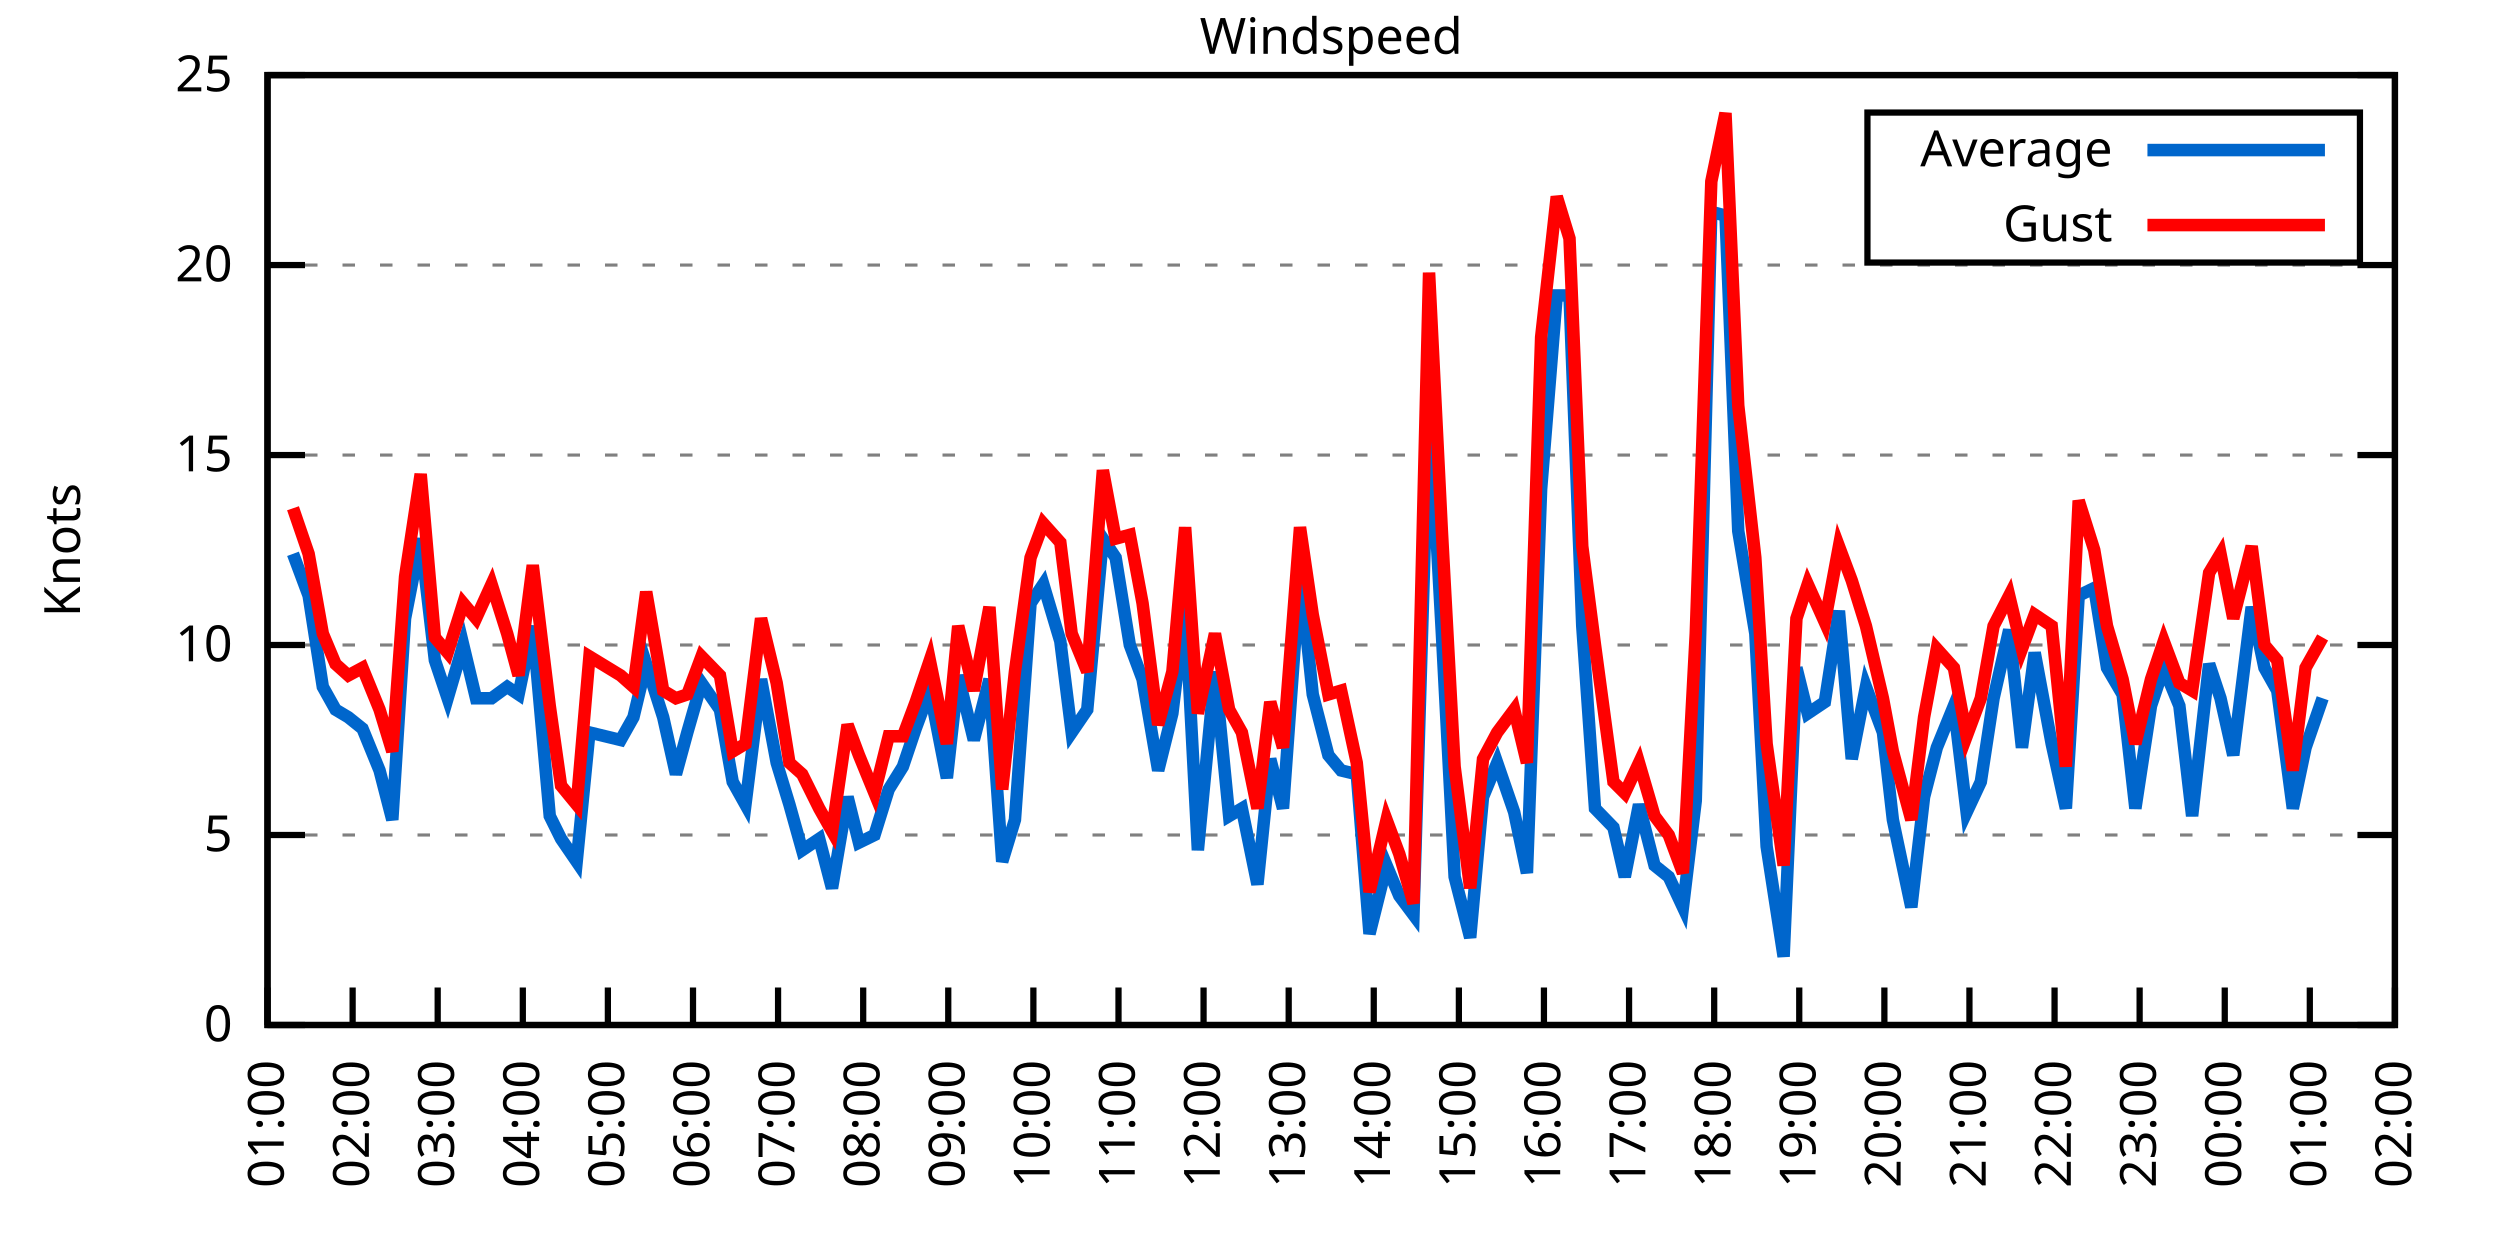
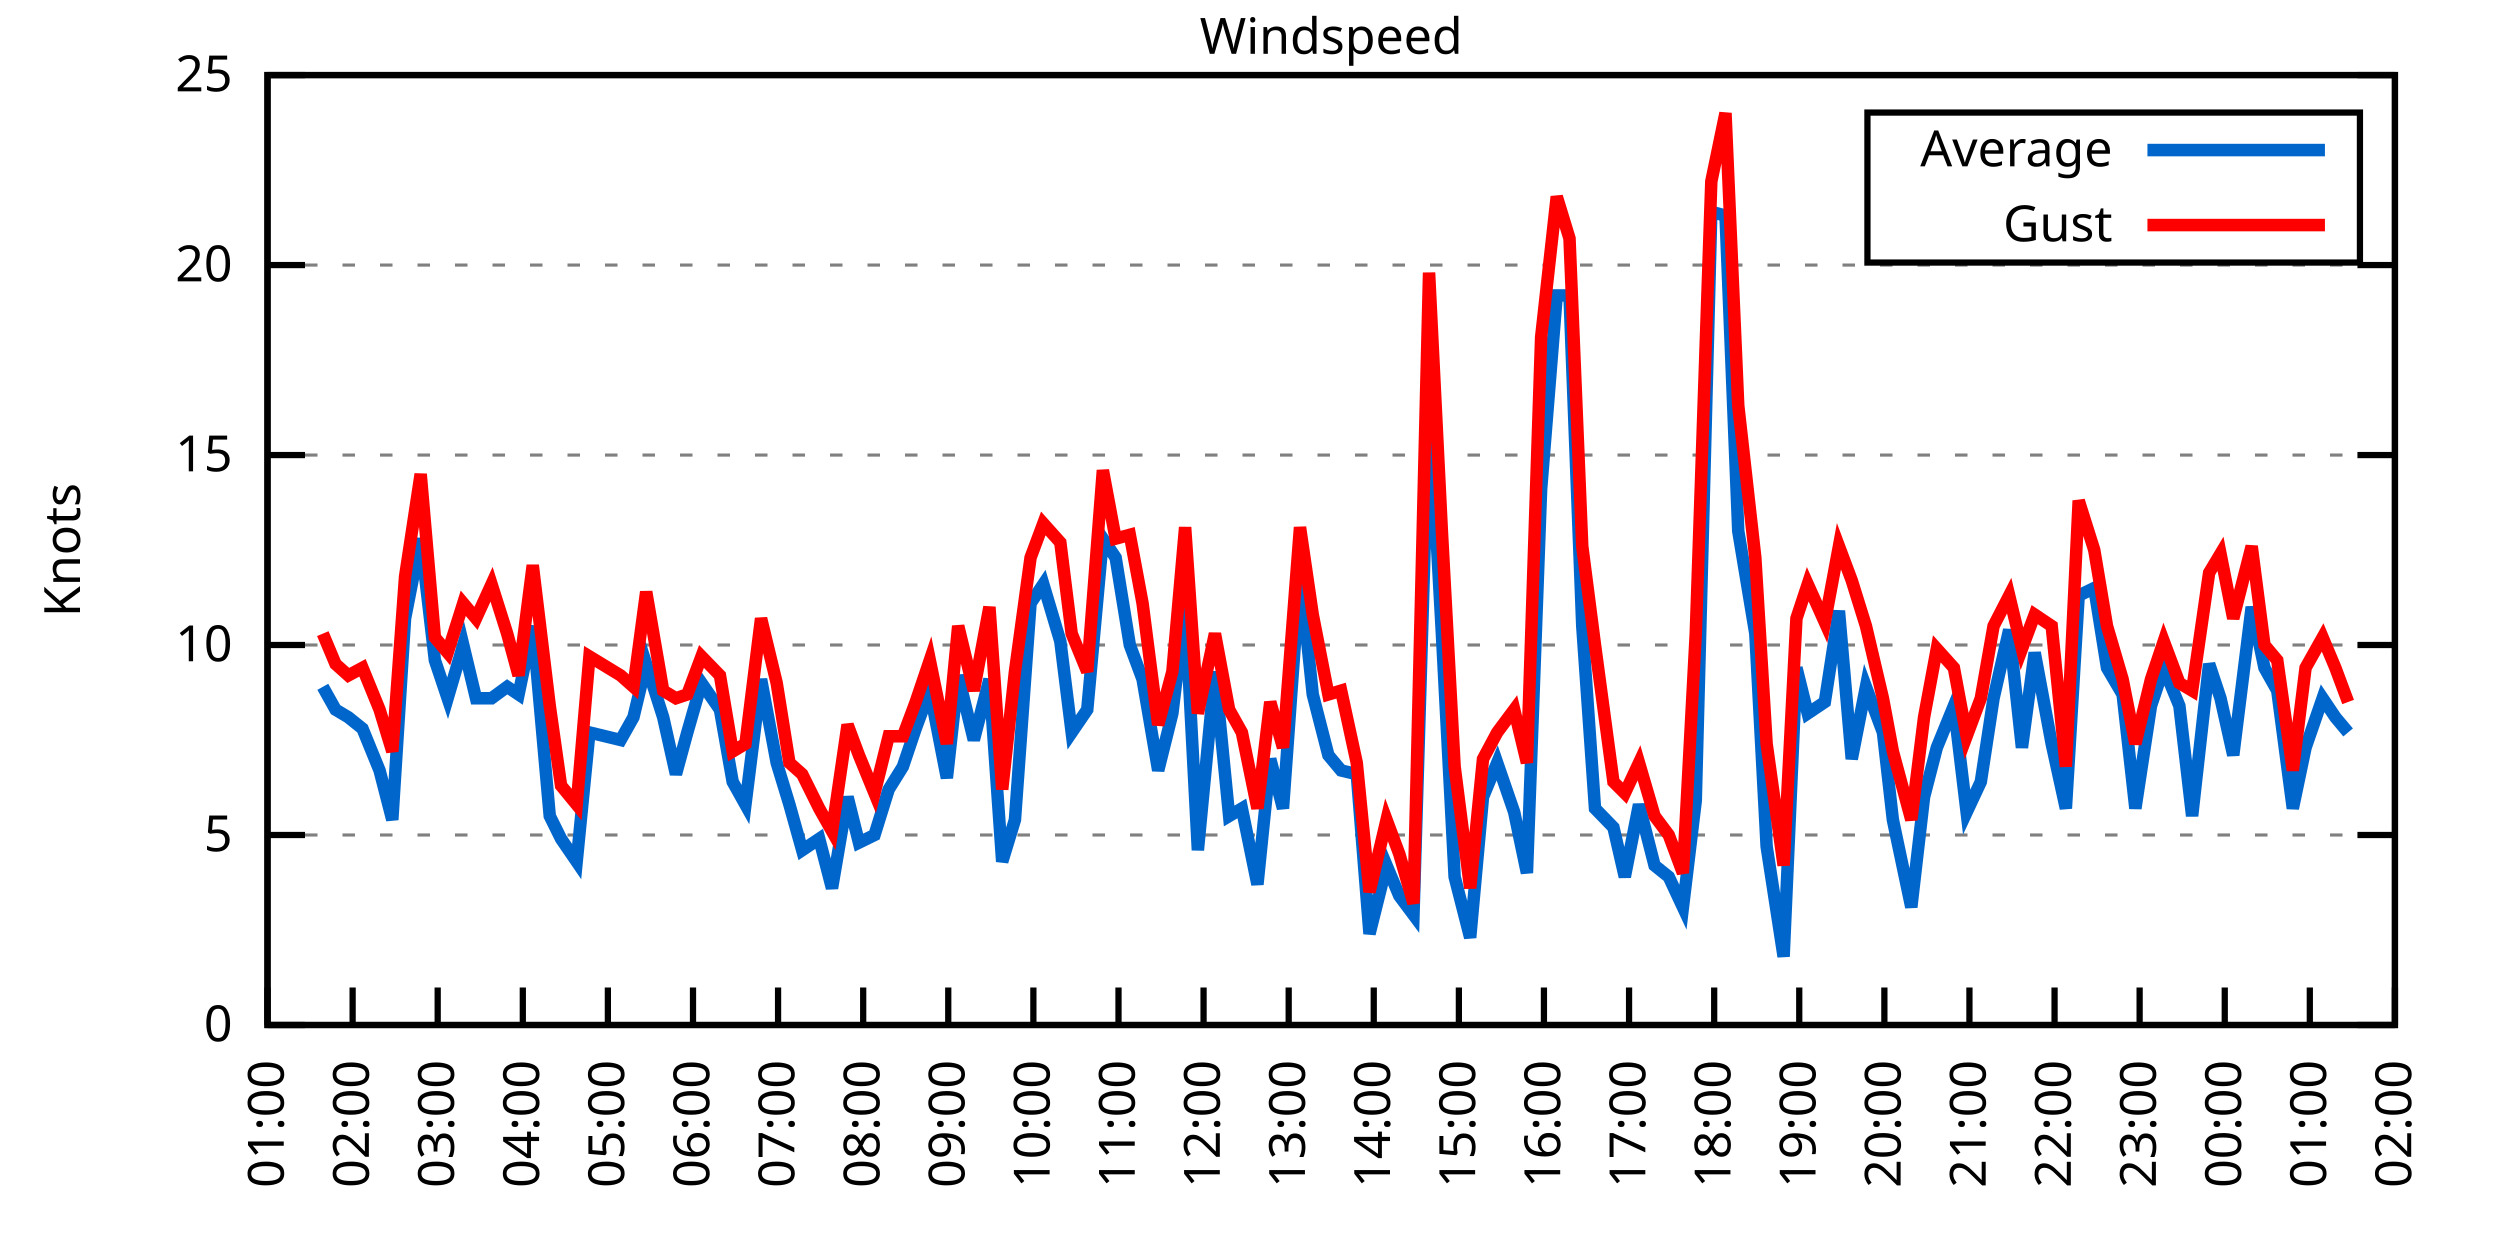
<svg xmlns="http://www.w3.org/2000/svg" xmlns:xlink="http://www.w3.org/1999/xlink" width="400" height="200" viewBox="0 0 400 200">
  <g id="gnuplot_canvas">
    <rect x="0" y="0" width="400" height="200" fill="none" />
    <defs>
      <circle id="gpDot" r="0.5" stroke-width="0.5" stroke="currentColor" />
      <path id="gpPt0" stroke-width="0.333" stroke="currentColor" d="M-1,0 h2 M0,-1 v2" />
      <path id="gpPt1" stroke-width="0.333" stroke="currentColor" d="M-1,-1 L1,1 M1,-1 L-1,1" />
      <path id="gpPt2" stroke-width="0.333" stroke="currentColor" d="M-1,0 L1,0 M0,-1 L0,1 M-1,-1 L1,1 M-1,1 L1,-1" />
      <rect id="gpPt3" stroke-width="0.333" stroke="currentColor" x="-1" y="-1" width="2" height="2" />
      <rect id="gpPt4" stroke-width="0.333" stroke="currentColor" fill="currentColor" x="-1" y="-1" width="2" height="2" />
      <circle id="gpPt5" stroke-width="0.333" stroke="currentColor" cx="0" cy="0" r="1" />
      <use xlink:href="#gpPt5" id="gpPt6" fill="currentColor" stroke="none" />
      <path id="gpPt7" stroke-width="0.333" stroke="currentColor" d="M0,-1.33 L-1.33,0.67 L1.33,0.67 z" />
      <use xlink:href="#gpPt7" id="gpPt8" fill="currentColor" stroke="none" />
      <use xlink:href="#gpPt7" id="gpPt9" stroke="currentColor" transform="rotate(180)" />
      <use xlink:href="#gpPt9" id="gpPt10" fill="currentColor" stroke="none" />
      <use xlink:href="#gpPt3" id="gpPt11" stroke="currentColor" transform="rotate(45)" />
      <use xlink:href="#gpPt11" id="gpPt12" fill="currentColor" stroke="none" />
      <path id="gpPt13" stroke-width="0.333" stroke="currentColor" d="M0,1.330 L1.265,0.411 L0.782,-1.067 L-0.782,-1.076 L-1.265,0.411 z" />
      <use xlink:href="#gpPt13" id="gpPt14" fill="currentColor" stroke="none" />
      <filter id="textbox" filterUnits="objectBoundingBox" x="0" y="0" height="1" width="1">
        <feFlood flood-color="white" flood-opacity="1" result="bgnd" />
        <feComposite in="SourceGraphic" in2="bgnd" operator="atop" />
      </filter>
      <filter id="greybox" filterUnits="objectBoundingBox" x="0" y="0" height="1" width="1">
        <feFlood flood-color="lightgrey" flood-opacity="1" result="grey" />
        <feComposite in="SourceGraphic" in2="grey" operator="atop" />
      </filter>
    </defs>
    <g fill="none" color="white" stroke="currentColor" stroke-width="1.00" stroke-linecap="butt" stroke-linejoin="miter">
</g>
    <g fill="none" color="black" stroke="currentColor" stroke-width="1.00" stroke-linecap="butt" stroke-linejoin="miter">
      <g stroke="none" shape-rendering="crispEdges">
        <polygon fill="rgb(255, 255, 255)" points="42.80,164.00 383.18,164.00 383.18,12.02 42.80,12.02 " />
      </g>
    </g>
    <g fill="none" color="black" stroke="currentColor" stroke-width="1.00" stroke-linecap="butt" stroke-linejoin="miter">
</g>
    <g fill="none" color="black" stroke="black" stroke-width="0.50" stroke-linecap="butt" stroke-linejoin="miter">
</g>
    <g fill="none" color="gray" stroke="currentColor" stroke-width="0.50" stroke-linecap="butt" stroke-linejoin="miter">
      <path stroke="gray" stroke-dasharray="2,4" class="gridline" d="M42.80,164.00 L383.19,164.00  " />
    </g>
    <g fill="none" color="gray" stroke="gray" stroke-width="1.00" stroke-linecap="butt" stroke-linejoin="miter">
</g>
    <g fill="none" color="black" stroke="currentColor" stroke-width="1.00" stroke-linecap="butt" stroke-linejoin="miter">
      <path stroke="black" d="M42.80,164.00 L48.80,164.00 M383.19,164.00 L377.19,164.00  " />
      <g transform="translate(37.20,166.60)" stroke="none" fill="black" font-family="Sans" font-size="8.00" text-anchor="end">
        <text>
          <tspan font-family="Sans"> 0</tspan>
        </text>
      </g>
    </g>
    <g fill="none" color="black" stroke="currentColor" stroke-width="1.00" stroke-linecap="butt" stroke-linejoin="miter">
</g>
    <g fill="none" color="black" stroke="black" stroke-width="0.50" stroke-linecap="butt" stroke-linejoin="miter">
</g>
    <g fill="none" color="gray" stroke="currentColor" stroke-width="0.50" stroke-linecap="butt" stroke-linejoin="miter">
      <path stroke="gray" stroke-dasharray="2,4" class="gridline" d="M42.80,133.60 L383.19,133.60  " />
    </g>
    <g fill="none" color="gray" stroke="gray" stroke-width="1.00" stroke-linecap="butt" stroke-linejoin="miter">
</g>
    <g fill="none" color="black" stroke="currentColor" stroke-width="1.00" stroke-linecap="butt" stroke-linejoin="miter">
      <path stroke="black" d="M42.80,133.60 L48.80,133.60 M383.19,133.60 L377.19,133.60  " />
      <g transform="translate(37.20,136.20)" stroke="none" fill="black" font-family="Sans" font-size="8.00" text-anchor="end">
        <text>
          <tspan font-family="Sans"> 5</tspan>
        </text>
      </g>
    </g>
    <g fill="none" color="black" stroke="currentColor" stroke-width="1.00" stroke-linecap="butt" stroke-linejoin="miter">
</g>
    <g fill="none" color="black" stroke="black" stroke-width="0.50" stroke-linecap="butt" stroke-linejoin="miter">
</g>
    <g fill="none" color="gray" stroke="currentColor" stroke-width="0.50" stroke-linecap="butt" stroke-linejoin="miter">
      <path stroke="gray" stroke-dasharray="2,4" class="gridline" d="M42.80,103.20 L383.19,103.20  " />
    </g>
    <g fill="none" color="gray" stroke="gray" stroke-width="1.00" stroke-linecap="butt" stroke-linejoin="miter">
</g>
    <g fill="none" color="black" stroke="currentColor" stroke-width="1.00" stroke-linecap="butt" stroke-linejoin="miter">
      <path stroke="black" d="M42.80,103.20 L48.80,103.20 M383.19,103.20 L377.19,103.20  " />
      <g transform="translate(37.20,105.80)" stroke="none" fill="black" font-family="Sans" font-size="8.00" text-anchor="end">
        <text>
          <tspan font-family="Sans"> 10</tspan>
        </text>
      </g>
    </g>
    <g fill="none" color="black" stroke="currentColor" stroke-width="1.00" stroke-linecap="butt" stroke-linejoin="miter">
</g>
    <g fill="none" color="black" stroke="black" stroke-width="0.50" stroke-linecap="butt" stroke-linejoin="miter">
</g>
    <g fill="none" color="gray" stroke="currentColor" stroke-width="0.50" stroke-linecap="butt" stroke-linejoin="miter">
      <path stroke="gray" stroke-dasharray="2,4" class="gridline" d="M42.80,72.81 L383.19,72.81  " />
    </g>
    <g fill="none" color="gray" stroke="gray" stroke-width="1.00" stroke-linecap="butt" stroke-linejoin="miter">
</g>
    <g fill="none" color="black" stroke="currentColor" stroke-width="1.00" stroke-linecap="butt" stroke-linejoin="miter">
      <path stroke="black" d="M42.80,72.81 L48.80,72.81 M383.19,72.81 L377.19,72.81  " />
      <g transform="translate(37.20,75.41)" stroke="none" fill="black" font-family="Sans" font-size="8.00" text-anchor="end">
        <text>
          <tspan font-family="Sans"> 15</tspan>
        </text>
      </g>
    </g>
    <g fill="none" color="black" stroke="currentColor" stroke-width="1.00" stroke-linecap="butt" stroke-linejoin="miter">
</g>
    <g fill="none" color="black" stroke="black" stroke-width="0.50" stroke-linecap="butt" stroke-linejoin="miter">
</g>
    <g fill="none" color="gray" stroke="currentColor" stroke-width="0.50" stroke-linecap="butt" stroke-linejoin="miter">
      <path stroke="gray" stroke-dasharray="2,4" class="gridline" d="M42.80,42.41 L383.19,42.41  " />
    </g>
    <g fill="none" color="gray" stroke="gray" stroke-width="1.00" stroke-linecap="butt" stroke-linejoin="miter">
</g>
    <g fill="none" color="black" stroke="currentColor" stroke-width="1.00" stroke-linecap="butt" stroke-linejoin="miter">
      <path stroke="black" d="M42.80,42.41 L48.80,42.41 M383.19,42.41 L377.19,42.41  " />
      <g transform="translate(37.20,45.01)" stroke="none" fill="black" font-family="Sans" font-size="8.00" text-anchor="end">
        <text>
          <tspan font-family="Sans"> 20</tspan>
        </text>
      </g>
    </g>
    <g fill="none" color="black" stroke="currentColor" stroke-width="1.00" stroke-linecap="butt" stroke-linejoin="miter">
</g>
    <g fill="none" color="black" stroke="black" stroke-width="0.50" stroke-linecap="butt" stroke-linejoin="miter">
</g>
    <g fill="none" color="gray" stroke="currentColor" stroke-width="0.50" stroke-linecap="butt" stroke-linejoin="miter">
      <path stroke="gray" stroke-dasharray="2,4" class="gridline" d="M42.80,12.01 L383.19,12.01  " />
    </g>
    <g fill="none" color="gray" stroke="gray" stroke-width="1.00" stroke-linecap="butt" stroke-linejoin="miter">
</g>
    <g fill="none" color="black" stroke="currentColor" stroke-width="1.00" stroke-linecap="butt" stroke-linejoin="miter">
      <path stroke="black" d="M42.80,12.01 L48.80,12.01 M383.19,12.01 L377.19,12.01  " />
      <g transform="translate(37.20,14.61)" stroke="none" fill="black" font-family="Sans" font-size="8.00" text-anchor="end">
        <text>
          <tspan font-family="Sans"> 25</tspan>
        </text>
      </g>
    </g>
    <g fill="none" color="black" stroke="currentColor" stroke-width="1.00" stroke-linecap="butt" stroke-linejoin="miter">
      <path stroke="black" d="M42.80,164.00 L42.80,158.00  " />
      <g transform="translate(45.40,169.60) rotate(270.00)" stroke="none" fill="black" font-family="Sans" font-size="8.00" text-anchor="end">
        <text>
          <tspan font-family="Sans">01:00</tspan>
        </text>
      </g>
    </g>
    <g fill="none" color="black" stroke="currentColor" stroke-width="1.00" stroke-linecap="butt" stroke-linejoin="miter">
      <path stroke="black" d="M56.42,164.00 L56.42,158.00  " />
      <g transform="translate(59.02,169.60) rotate(270.00)" stroke="none" fill="black" font-family="Sans" font-size="8.00" text-anchor="end">
        <text>
          <tspan font-family="Sans">02:00</tspan>
        </text>
      </g>
    </g>
    <g fill="none" color="black" stroke="currentColor" stroke-width="1.00" stroke-linecap="butt" stroke-linejoin="miter">
      <path stroke="black" d="M70.03,164.00 L70.03,158.00  " />
      <g transform="translate(72.63,169.60) rotate(270.00)" stroke="none" fill="black" font-family="Sans" font-size="8.00" text-anchor="end">
        <text>
          <tspan font-family="Sans">03:00</tspan>
        </text>
      </g>
    </g>
    <g fill="none" color="black" stroke="currentColor" stroke-width="1.00" stroke-linecap="butt" stroke-linejoin="miter">
      <path stroke="black" d="M83.65,164.00 L83.65,158.00  " />
      <g transform="translate(86.25,169.60) rotate(270.00)" stroke="none" fill="black" font-family="Sans" font-size="8.00" text-anchor="end">
        <text>
          <tspan font-family="Sans">04:00</tspan>
        </text>
      </g>
    </g>
    <g fill="none" color="black" stroke="currentColor" stroke-width="1.00" stroke-linecap="butt" stroke-linejoin="miter">
      <path stroke="black" d="M97.26,164.00 L97.26,158.00  " />
      <g transform="translate(99.86,169.60) rotate(270.00)" stroke="none" fill="black" font-family="Sans" font-size="8.00" text-anchor="end">
        <text>
          <tspan font-family="Sans">05:00</tspan>
        </text>
      </g>
    </g>
    <g fill="none" color="black" stroke="currentColor" stroke-width="1.00" stroke-linecap="butt" stroke-linejoin="miter">
      <path stroke="black" d="M110.88,164.00 L110.88,158.00  " />
      <g transform="translate(113.48,169.60) rotate(270.00)" stroke="none" fill="black" font-family="Sans" font-size="8.00" text-anchor="end">
        <text>
          <tspan font-family="Sans">06:00</tspan>
        </text>
      </g>
    </g>
    <g fill="none" color="black" stroke="currentColor" stroke-width="1.00" stroke-linecap="butt" stroke-linejoin="miter">
      <path stroke="black" d="M124.49,164.00 L124.49,158.00  " />
      <g transform="translate(127.09,169.60) rotate(270.00)" stroke="none" fill="black" font-family="Sans" font-size="8.00" text-anchor="end">
        <text>
          <tspan font-family="Sans">07:00</tspan>
        </text>
      </g>
    </g>
    <g fill="none" color="black" stroke="currentColor" stroke-width="1.00" stroke-linecap="butt" stroke-linejoin="miter">
      <path stroke="black" d="M138.11,164.00 L138.11,158.00  " />
      <g transform="translate(140.71,169.60) rotate(270.00)" stroke="none" fill="black" font-family="Sans" font-size="8.00" text-anchor="end">
        <text>
          <tspan font-family="Sans">08:00</tspan>
        </text>
      </g>
    </g>
    <g fill="none" color="black" stroke="currentColor" stroke-width="1.00" stroke-linecap="butt" stroke-linejoin="miter">
      <path stroke="black" d="M151.72,164.00 L151.72,158.00  " />
      <g transform="translate(154.32,169.60) rotate(270.00)" stroke="none" fill="black" font-family="Sans" font-size="8.00" text-anchor="end">
        <text>
          <tspan font-family="Sans">09:00</tspan>
        </text>
      </g>
    </g>
    <g fill="none" color="black" stroke="currentColor" stroke-width="1.00" stroke-linecap="butt" stroke-linejoin="miter">
      <path stroke="black" d="M165.34,164.00 L165.34,158.00  " />
      <g transform="translate(167.94,169.60) rotate(270.00)" stroke="none" fill="black" font-family="Sans" font-size="8.00" text-anchor="end">
        <text>
          <tspan font-family="Sans">10:00</tspan>
        </text>
      </g>
    </g>
    <g fill="none" color="black" stroke="currentColor" stroke-width="1.00" stroke-linecap="butt" stroke-linejoin="miter">
      <path stroke="black" d="M178.96,164.00 L178.96,158.00  " />
      <g transform="translate(181.56,169.60) rotate(270.00)" stroke="none" fill="black" font-family="Sans" font-size="8.00" text-anchor="end">
        <text>
          <tspan font-family="Sans">11:00</tspan>
        </text>
      </g>
    </g>
    <g fill="none" color="black" stroke="currentColor" stroke-width="1.00" stroke-linecap="butt" stroke-linejoin="miter">
      <path stroke="black" d="M192.57,164.00 L192.57,158.00  " />
      <g transform="translate(195.17,169.60) rotate(270.00)" stroke="none" fill="black" font-family="Sans" font-size="8.00" text-anchor="end">
        <text>
          <tspan font-family="Sans">12:00</tspan>
        </text>
      </g>
    </g>
    <g fill="none" color="black" stroke="currentColor" stroke-width="1.00" stroke-linecap="butt" stroke-linejoin="miter">
      <path stroke="black" d="M206.19,164.00 L206.19,158.00  " />
      <g transform="translate(208.79,169.60) rotate(270.00)" stroke="none" fill="black" font-family="Sans" font-size="8.00" text-anchor="end">
        <text>
          <tspan font-family="Sans">13:00</tspan>
        </text>
      </g>
    </g>
    <g fill="none" color="black" stroke="currentColor" stroke-width="1.00" stroke-linecap="butt" stroke-linejoin="miter">
      <path stroke="black" d="M219.80,164.00 L219.80,158.00  " />
      <g transform="translate(222.40,169.60) rotate(270.00)" stroke="none" fill="black" font-family="Sans" font-size="8.00" text-anchor="end">
        <text>
          <tspan font-family="Sans">14:00</tspan>
        </text>
      </g>
    </g>
    <g fill="none" color="black" stroke="currentColor" stroke-width="1.00" stroke-linecap="butt" stroke-linejoin="miter">
      <path stroke="black" d="M233.42,164.00 L233.42,158.00  " />
      <g transform="translate(236.02,169.60) rotate(270.00)" stroke="none" fill="black" font-family="Sans" font-size="8.00" text-anchor="end">
        <text>
          <tspan font-family="Sans">15:00</tspan>
        </text>
      </g>
    </g>
    <g fill="none" color="black" stroke="currentColor" stroke-width="1.00" stroke-linecap="butt" stroke-linejoin="miter">
      <path stroke="black" d="M247.03,164.00 L247.03,158.00  " />
      <g transform="translate(249.63,169.60) rotate(270.00)" stroke="none" fill="black" font-family="Sans" font-size="8.00" text-anchor="end">
        <text>
          <tspan font-family="Sans">16:00</tspan>
        </text>
      </g>
    </g>
    <g fill="none" color="black" stroke="currentColor" stroke-width="1.00" stroke-linecap="butt" stroke-linejoin="miter">
      <path stroke="black" d="M260.65,164.00 L260.65,158.00  " />
      <g transform="translate(263.25,169.60) rotate(270.00)" stroke="none" fill="black" font-family="Sans" font-size="8.00" text-anchor="end">
        <text>
          <tspan font-family="Sans">17:00</tspan>
        </text>
      </g>
    </g>
    <g fill="none" color="black" stroke="currentColor" stroke-width="1.00" stroke-linecap="butt" stroke-linejoin="miter">
      <path stroke="black" d="M274.27,164.00 L274.27,158.00  " />
      <g transform="translate(276.87,169.60) rotate(270.00)" stroke="none" fill="black" font-family="Sans" font-size="8.00" text-anchor="end">
        <text>
          <tspan font-family="Sans">18:00</tspan>
        </text>
      </g>
    </g>
    <g fill="none" color="black" stroke="currentColor" stroke-width="1.00" stroke-linecap="butt" stroke-linejoin="miter">
      <path stroke="black" d="M287.88,164.00 L287.88,158.00  " />
      <g transform="translate(290.48,169.60) rotate(270.00)" stroke="none" fill="black" font-family="Sans" font-size="8.00" text-anchor="end">
        <text>
          <tspan font-family="Sans">19:00</tspan>
        </text>
      </g>
    </g>
    <g fill="none" color="black" stroke="currentColor" stroke-width="1.00" stroke-linecap="butt" stroke-linejoin="miter">
      <path stroke="black" d="M301.50,164.00 L301.50,158.00  " />
      <g transform="translate(304.10,169.60) rotate(270.00)" stroke="none" fill="black" font-family="Sans" font-size="8.00" text-anchor="end">
        <text>
          <tspan font-family="Sans">20:00</tspan>
        </text>
      </g>
    </g>
    <g fill="none" color="black" stroke="currentColor" stroke-width="1.00" stroke-linecap="butt" stroke-linejoin="miter">
      <path stroke="black" d="M315.11,164.00 L315.11,158.00  " />
      <g transform="translate(317.71,169.60) rotate(270.00)" stroke="none" fill="black" font-family="Sans" font-size="8.00" text-anchor="end">
        <text>
          <tspan font-family="Sans">21:00</tspan>
        </text>
      </g>
    </g>
    <g fill="none" color="black" stroke="currentColor" stroke-width="1.00" stroke-linecap="butt" stroke-linejoin="miter">
      <path stroke="black" d="M328.73,164.00 L328.73,158.00  " />
      <g transform="translate(331.33,169.60) rotate(270.00)" stroke="none" fill="black" font-family="Sans" font-size="8.00" text-anchor="end">
        <text>
          <tspan font-family="Sans">22:00</tspan>
        </text>
      </g>
    </g>
    <g fill="none" color="black" stroke="currentColor" stroke-width="1.00" stroke-linecap="butt" stroke-linejoin="miter">
      <path stroke="black" d="M342.34,164.00 L342.34,158.00  " />
      <g transform="translate(344.94,169.60) rotate(270.00)" stroke="none" fill="black" font-family="Sans" font-size="8.00" text-anchor="end">
        <text>
          <tspan font-family="Sans">23:00</tspan>
        </text>
      </g>
    </g>
    <g fill="none" color="black" stroke="currentColor" stroke-width="1.00" stroke-linecap="butt" stroke-linejoin="miter">
      <path stroke="black" d="M355.96,164.00 L355.96,158.00  " />
      <g transform="translate(358.56,169.60) rotate(270.00)" stroke="none" fill="black" font-family="Sans" font-size="8.00" text-anchor="end">
        <text>
          <tspan font-family="Sans">00:00</tspan>
        </text>
      </g>
    </g>
    <g fill="none" color="black" stroke="currentColor" stroke-width="1.00" stroke-linecap="butt" stroke-linejoin="miter">
      <path stroke="black" d="M369.57,164.00 L369.57,158.00  " />
      <g transform="translate(372.17,169.60) rotate(270.00)" stroke="none" fill="black" font-family="Sans" font-size="8.00" text-anchor="end">
        <text>
          <tspan font-family="Sans">01:00</tspan>
        </text>
      </g>
    </g>
    <g fill="none" color="black" stroke="currentColor" stroke-width="1.00" stroke-linecap="butt" stroke-linejoin="miter">
      <path stroke="black" d="M383.19,164.00 L383.19,158.00  " />
      <g transform="translate(385.79,169.60) rotate(270.00)" stroke="none" fill="black" font-family="Sans" font-size="8.00" text-anchor="end">
        <text>
          <tspan font-family="Sans">02:00</tspan>
        </text>
      </g>
    </g>
    <g fill="none" color="black" stroke="currentColor" stroke-width="1.00" stroke-linecap="butt" stroke-linejoin="miter">
</g>
    <g fill="none" color="black" stroke="currentColor" stroke-width="1.00" stroke-linecap="butt" stroke-linejoin="miter">
      <path stroke="black" d="M42.80,12.01 L42.80,164.00 L383.19,164.00 L383.19,12.01 L42.80,12.01 Z  " />
    </g>
    <g fill="none" color="black" stroke="currentColor" stroke-width="1.00" stroke-linecap="butt" stroke-linejoin="miter">
</g>
    <g fill="none" color="black" stroke="currentColor" stroke-width="1.00" stroke-linecap="butt" stroke-linejoin="miter">
      <path stroke="black" d="M298.79,42.01 L298.79,18.01 L377.59,18.01 L377.59,42.01 L298.79,42.01 Z  " />
    </g>
    <g id="Windspeed_plot_1">
      <g fill="none" color="white" stroke="black" stroke-width="2.00" stroke-linecap="butt" stroke-linejoin="miter">
</g>
      <g fill="none" color="black" stroke="currentColor" stroke-width="2.00" stroke-linecap="butt" stroke-linejoin="miter">
        <g transform="translate(337.99,26.61)" stroke="none" fill="black" font-family="Sans" font-size="8.00" text-anchor="end">
          <text>
            <tspan font-family="Sans">Average</tspan>
          </text>
        </g>
      </g>
      <g fill="none" color="black" stroke="currentColor" stroke-width="2.00" stroke-linecap="butt" stroke-linejoin="miter">
-         <path stroke="rgb(  0, 102, 204)" d="M343.59,24.01 L371.99,24.01 M46.88,88.61 L49.38,95.30 L51.65,109.89 L53.69,113.54 L55.73,114.76 L58.00,116.58   L60.73,123.27 L62.77,131.17 L64.81,98.95 L67.31,86.18 L69.58,105.64 L71.62,111.72 L74.12,103.20 L76.16,111.72   L78.65,111.72 L81.15,109.89 L82.97,111.11 L85.24,100.16 L87.96,130.56 L89.77,134.21 L92.27,137.86 L94.31,117.19   L99.30,118.40 L101.35,114.76 L103.39,106.24 L106.11,114.76 L108.15,123.87 L109.97,117.19 L112.24,109.28 L115.19,113.54   L117.23,125.09 L119.27,128.74 L121.77,108.68 L124.27,122.05 L126.31,128.74 L128.35,136.03 L131.07,134.21 L133.12,142.11   L135.61,127.52 L137.43,134.82 L139.92,133.60 L142.19,126.31 L144.46,122.66 L146.51,116.58 L148.77,110.50 L151.50,124.48   L153.31,108.07 L155.81,118.40 L158.31,108.68 L160.35,137.86 L162.39,131.17 L164.89,96.52 L166.93,93.48 L169.65,102.60   L171.47,117.19 L173.96,113.54 L176.46,86.18 L178.50,89.22 L180.77,103.20 L182.81,108.68 L185.31,123.27 L187.58,114.15   L189.62,97.12 L191.66,136.03 L194.39,107.46 L196.66,130.56 L198.70,129.35 L201.19,141.51 L203.24,121.44 L205.28,129.35   L208.00,91.65 L210.04,111.11 L212.54,120.83 L214.58,123.27 L217.08,123.87 L219.12,149.41 L221.85,138.47 L223.89,143.33   L226.16,146.37 L228.65,64.29 L230.70,101.38 L232.74,140.29 L235.23,150.02 L237.28,127.52 L239.55,122.05 L242.27,129.95   L244.31,139.68 L246.58,78.28 L249.08,47.27 L251.12,47.27 L253.16,100.16 L255.20,129.35 L258.15,132.39 L259.97,140.29   L262.24,128.74 L264.73,138.47 L267.00,140.29 L269.27,145.15 L271.32,128.13 L273.81,33.90 L276.08,34.50 L278.12,84.97   L280.85,101.38 L282.66,135.43 L285.38,153.06 L287.43,106.85 L289.24,114.15 L291.97,112.32 L294.23,97.73 L296.28,121.44   L298.55,109.89 L301.27,117.19 L302.86,131.17 L305.81,145.15 L307.85,127.52 L309.89,119.62 L312.62,112.93 L314.66,129.95   L316.93,125.09 L318.97,111.72 L321.47,100.77 L323.51,119.62 L325.55,104.42 L328.27,119.01 L330.54,129.35 L332.59,95.30   L335.08,94.08 L337.12,106.85 L339.62,111.11 L341.66,129.35 L344.16,112.93 L346.20,106.85 L348.70,112.93 L350.74,130.56   L353.46,106.24 L355.28,111.72 L357.32,120.83 L360.27,97.12 L362.31,106.85 L364.36,110.50 L366.85,129.35 L368.89,119.62   L371.62,111.72  " />
+         <path stroke="rgb(  0, 102, 204)" d="M343.59,24.01 L371.99,24.01 M51.65,109.89 L53.69,113.54 L55.73,114.76 L58.00,116.58 L60.73,123.27 L62.77,131.17   L64.81,98.95 L67.31,86.18 L69.58,105.64 L71.62,111.72 L74.12,103.20 L76.16,111.72 L78.65,111.72 L81.15,109.89   L82.97,111.11 L85.24,100.16 L87.96,130.56 L89.77,134.21 L92.27,137.86 L94.31,117.19 L99.30,118.40 L101.35,114.76   L103.39,106.24 L106.11,114.76 L108.15,123.87 L109.97,117.19 L112.24,109.28 L115.19,113.54 L117.23,125.09 L119.27,128.74   L121.77,108.68 L124.27,122.05 L126.31,128.74 L128.35,136.03 L131.07,134.21 L133.12,142.11 L135.61,127.52 L137.43,134.82   L139.92,133.60 L142.19,126.31 L144.46,122.66 L146.51,116.58 L148.77,110.50 L151.50,124.48 L153.31,108.07 L155.81,118.40   L158.31,108.68 L160.35,137.86 L162.39,131.17 L164.89,96.52 L166.93,93.48 L169.65,102.60 L171.47,117.19 L173.96,113.54   L176.46,86.18 L178.50,89.22 L180.77,103.20 L182.81,108.68 L185.31,123.27 L187.58,114.15 L189.62,97.12 L191.66,136.03   L194.39,107.46 L196.66,130.56 L198.70,129.35 L201.19,141.51 L203.24,121.44 L205.28,129.35 L208.00,91.65 L210.04,111.11   L212.54,120.83 L214.58,123.27 L217.08,123.87 L219.12,149.41 L221.85,138.47 L223.89,143.33 L226.16,146.37 L228.65,64.29   L230.70,101.38 L232.74,140.29 L235.23,150.02 L237.28,127.52 L239.55,122.05 L242.27,129.95 L244.31,139.68 L246.58,78.28   L249.08,47.27 L251.12,47.27 L253.16,100.16 L255.20,129.35 L258.15,132.39 L259.97,140.29 L262.24,128.74 L264.73,138.47   L267.00,140.29 L269.27,145.15 L271.32,128.13 L273.81,33.90 L276.08,34.50 L278.12,84.97 L280.85,101.38 L282.66,135.43   L285.38,153.06 L287.43,106.85 L289.24,114.15 L291.97,112.32 L294.23,97.73 L296.28,121.44 L298.55,109.89 L301.27,117.19   L302.86,131.17 L305.81,145.15 L307.85,127.52 L309.89,119.62 L312.62,112.93 L314.66,129.95 L316.93,125.09 L318.97,111.72   L321.47,100.77 L323.51,119.62 L325.55,104.42 L328.27,119.01 L330.54,129.35 L332.59,95.30 L335.08,94.08 L337.12,106.85   L339.62,111.11 L341.66,129.35 L344.16,112.93 L346.20,106.85 L348.70,112.93 L350.74,130.56 L353.46,106.24 L355.28,111.72   L357.32,120.83 L360.27,97.12 L362.31,106.85 L364.36,110.50 L366.85,129.35 L368.89,119.62 L371.62,111.72 L373.66,114.76   L375.70,117.19  " />
      </g>
    </g>
    <g id="Windspeed_plot_2">
      <g fill="none" color="black" stroke="currentColor" stroke-width="2.00" stroke-linecap="butt" stroke-linejoin="miter">
        <g transform="translate(337.99,38.61)" stroke="none" fill="black" font-family="Sans" font-size="8.00" text-anchor="end">
          <text>
            <tspan font-family="Sans">Gust</tspan>
          </text>
        </g>
      </g>
      <g fill="none" color="black" stroke="currentColor" stroke-width="2.00" stroke-linecap="butt" stroke-linejoin="miter">
-         <path stroke="rgb(255,   0,   0)" d="M343.59,36.01 L371.99,36.01 M46.88,81.32 L49.38,88.61 L51.65,101.38 L53.69,106.24 L55.73,108.07 L58.00,106.85   L60.73,113.54 L62.77,120.23 L64.81,92.26 L67.31,75.85 L69.58,101.99 L71.62,104.42 L74.12,96.52 L76.16,98.95   L78.65,93.48 L81.15,101.38 L82.97,108.07 L85.24,90.44 L87.96,112.93 L89.77,125.70 L92.27,128.74 L94.31,105.03   L99.30,108.07 L101.35,109.89 L103.39,94.69 L106.11,110.50 L108.15,111.72 L109.97,111.11 L112.24,105.03 L115.19,108.07   L117.23,120.23 L119.27,119.01 L121.77,98.95 L124.27,109.28 L126.31,122.05 L128.35,123.87 L131.07,129.35 L133.12,132.99   L135.61,115.97 L137.43,120.83 L139.92,126.91 L142.19,117.80 L144.46,117.80 L146.51,112.32 L148.77,105.64 L151.50,119.01   L153.31,100.16 L155.81,110.50 L158.31,97.12 L160.35,126.31 L162.39,107.46 L164.89,89.22 L166.93,83.75 L169.65,86.79   L171.47,101.38 L173.96,107.46 L176.46,75.24 L178.50,86.18 L180.77,85.57 L182.81,96.52 L185.31,115.97 L187.58,107.46   L189.62,84.36 L191.66,114.15 L194.39,101.38 L196.66,113.54 L198.70,117.19 L201.19,129.35 L203.24,112.32 L205.28,119.62   L208.00,84.36 L210.04,98.34 L212.54,111.11 L214.58,110.50 L217.08,122.05 L219.12,142.72 L221.85,131.17 L223.89,136.64   L226.16,144.55 L228.65,43.62 L230.70,84.97 L232.74,122.66 L235.23,142.11 L237.28,121.44 L239.55,117.19 L242.27,113.54   L244.31,122.05 L246.58,53.96 L249.08,31.46 L251.12,38.15 L253.16,87.40 L255.20,103.20 L258.15,125.09 L259.97,126.91   L262.24,122.05 L264.73,130.56 L267.00,133.60 L269.27,139.68 L271.32,101.38 L273.81,29.03 L276.08,18.09 L278.12,64.90   L280.85,89.22 L282.66,119.01 L285.38,138.47 L287.43,98.95 L289.24,93.48 L291.97,99.56 L294.23,87.40 L296.28,92.87   L298.55,100.16 L301.27,111.72 L302.86,120.23 L305.81,131.17 L307.85,114.76 L309.89,103.81 L312.62,106.85 L314.66,117.80   L316.93,111.72 L318.97,100.16 L321.47,95.30 L323.51,103.81 L325.55,98.34 L328.27,100.16 L330.54,122.66 L332.59,80.10   L335.08,88.00 L337.12,100.16 L339.62,108.68 L341.66,119.01 L344.16,108.68 L346.20,102.60 L348.70,109.28 L350.74,110.50   L353.46,91.65 L355.28,88.61 L357.32,98.95 L360.27,87.40 L362.31,103.20 L364.36,105.64 L366.85,123.27 L368.89,106.85   L371.62,101.99  " />
+         <path stroke="rgb(255,   0,   0)" d="M343.59,36.01 L371.99,36.01 M51.65,101.38 L53.69,106.24 L55.73,108.07 L58.00,106.85 L60.73,113.54 L62.77,120.23   L64.81,92.26 L67.31,75.85 L69.58,101.99 L71.62,104.42 L74.12,96.52 L76.16,98.95 L78.65,93.48 L81.15,101.38   L82.97,108.07 L85.24,90.44 L87.96,112.93 L89.77,125.70 L92.27,128.74 L94.31,105.03 L99.30,108.07 L101.35,109.89   L103.39,94.69 L106.11,110.50 L108.15,111.72 L109.97,111.11 L112.24,105.03 L115.19,108.07 L117.23,120.23 L119.27,119.01   L121.77,98.95 L124.27,109.28 L126.31,122.05 L128.35,123.87 L131.07,129.35 L133.12,132.99 L135.61,115.97 L137.43,120.83   L139.92,126.91 L142.19,117.80 L144.46,117.80 L146.51,112.32 L148.77,105.64 L151.50,119.01 L153.31,100.16 L155.81,110.50   L158.31,97.12 L160.35,126.31 L162.39,107.46 L164.89,89.22 L166.93,83.75 L169.65,86.79 L171.47,101.38 L173.96,107.46   L176.46,75.24 L178.50,86.18 L180.77,85.57 L182.81,96.52 L185.31,115.97 L187.58,107.46 L189.62,84.36 L191.66,114.15   L194.39,101.38 L196.66,113.54 L198.70,117.19 L201.19,129.35 L203.24,112.32 L205.28,119.62 L208.00,84.36 L210.04,98.34   L212.54,111.11 L214.58,110.50 L217.08,122.05 L219.12,142.72 L221.85,131.17 L223.89,136.64 L226.16,144.55 L228.65,43.62   L230.70,84.97 L232.74,122.66 L235.23,142.11 L237.28,121.44 L239.55,117.19 L242.27,113.54 L244.31,122.05 L246.58,53.96   L249.08,31.46 L251.12,38.15 L253.16,87.40 L255.20,103.20 L258.15,125.09 L259.97,126.91 L262.24,122.05 L264.73,130.56   L267.00,133.60 L269.27,139.68 L271.32,101.38 L273.81,29.03 L276.08,18.09 L278.12,64.90 L280.85,89.22 L282.66,119.01   L285.38,138.47 L287.43,98.95 L289.24,93.48 L291.97,99.56 L294.23,87.40 L296.28,92.87 L298.55,100.16 L301.27,111.72   L302.86,120.23 L305.81,131.17 L307.85,114.76 L309.89,103.81 L312.62,106.85 L314.66,117.80 L316.93,111.72 L318.97,100.16   L321.47,95.30 L323.51,103.81 L325.55,98.34 L328.27,100.16 L330.54,122.66 L332.59,80.10 L335.08,88.00 L337.12,100.16   L339.62,108.68 L341.66,119.01 L344.16,108.68 L346.20,102.60 L348.70,109.28 L350.74,110.50 L353.46,91.65 L355.28,88.61   L357.32,98.95 L360.27,87.40 L362.31,103.20 L364.36,105.64 L366.85,123.27 L368.89,106.85 L371.62,101.99 L373.66,106.85   L375.70,112.32  " />
      </g>
    </g>
    <g fill="none" color="black" stroke="currentColor" stroke-width="2.00" stroke-linecap="butt" stroke-linejoin="miter">
</g>
    <g fill="none" color="black" stroke="black" stroke-width="1.00" stroke-linecap="butt" stroke-linejoin="miter">
</g>
    <g fill="none" color="black" stroke="currentColor" stroke-width="1.00" stroke-linecap="butt" stroke-linejoin="miter">
      <path stroke="black" d="M42.80,12.01 L42.80,164.00 L383.19,164.00 L383.19,12.01 L42.80,12.01 Z  " />
      <g transform="translate(12.80,88.01) rotate(270.00)" stroke="none" fill="black" font-family="Sans" font-size="8.00" text-anchor="middle">
        <text>
          <tspan font-family="Sans">Knots</tspan>
        </text>
      </g>
    </g>
    <g fill="none" color="black" stroke="currentColor" stroke-width="1.00" stroke-linecap="butt" stroke-linejoin="miter">
</g>
    <g fill="none" color="black" stroke="currentColor" stroke-width="1.00" stroke-linecap="butt" stroke-linejoin="miter">
      <g transform="translate(212.99,8.61)" stroke="none" fill="black" font-family="Sans" font-size="8.00" text-anchor="middle">
        <text>
          <tspan font-family="Sans">Windspeed</tspan>
        </text>
      </g>
    </g>
    <g fill="none" color="black" stroke="currentColor" stroke-width="1.00" stroke-linecap="butt" stroke-linejoin="miter">
</g>
  </g>
</svg>
